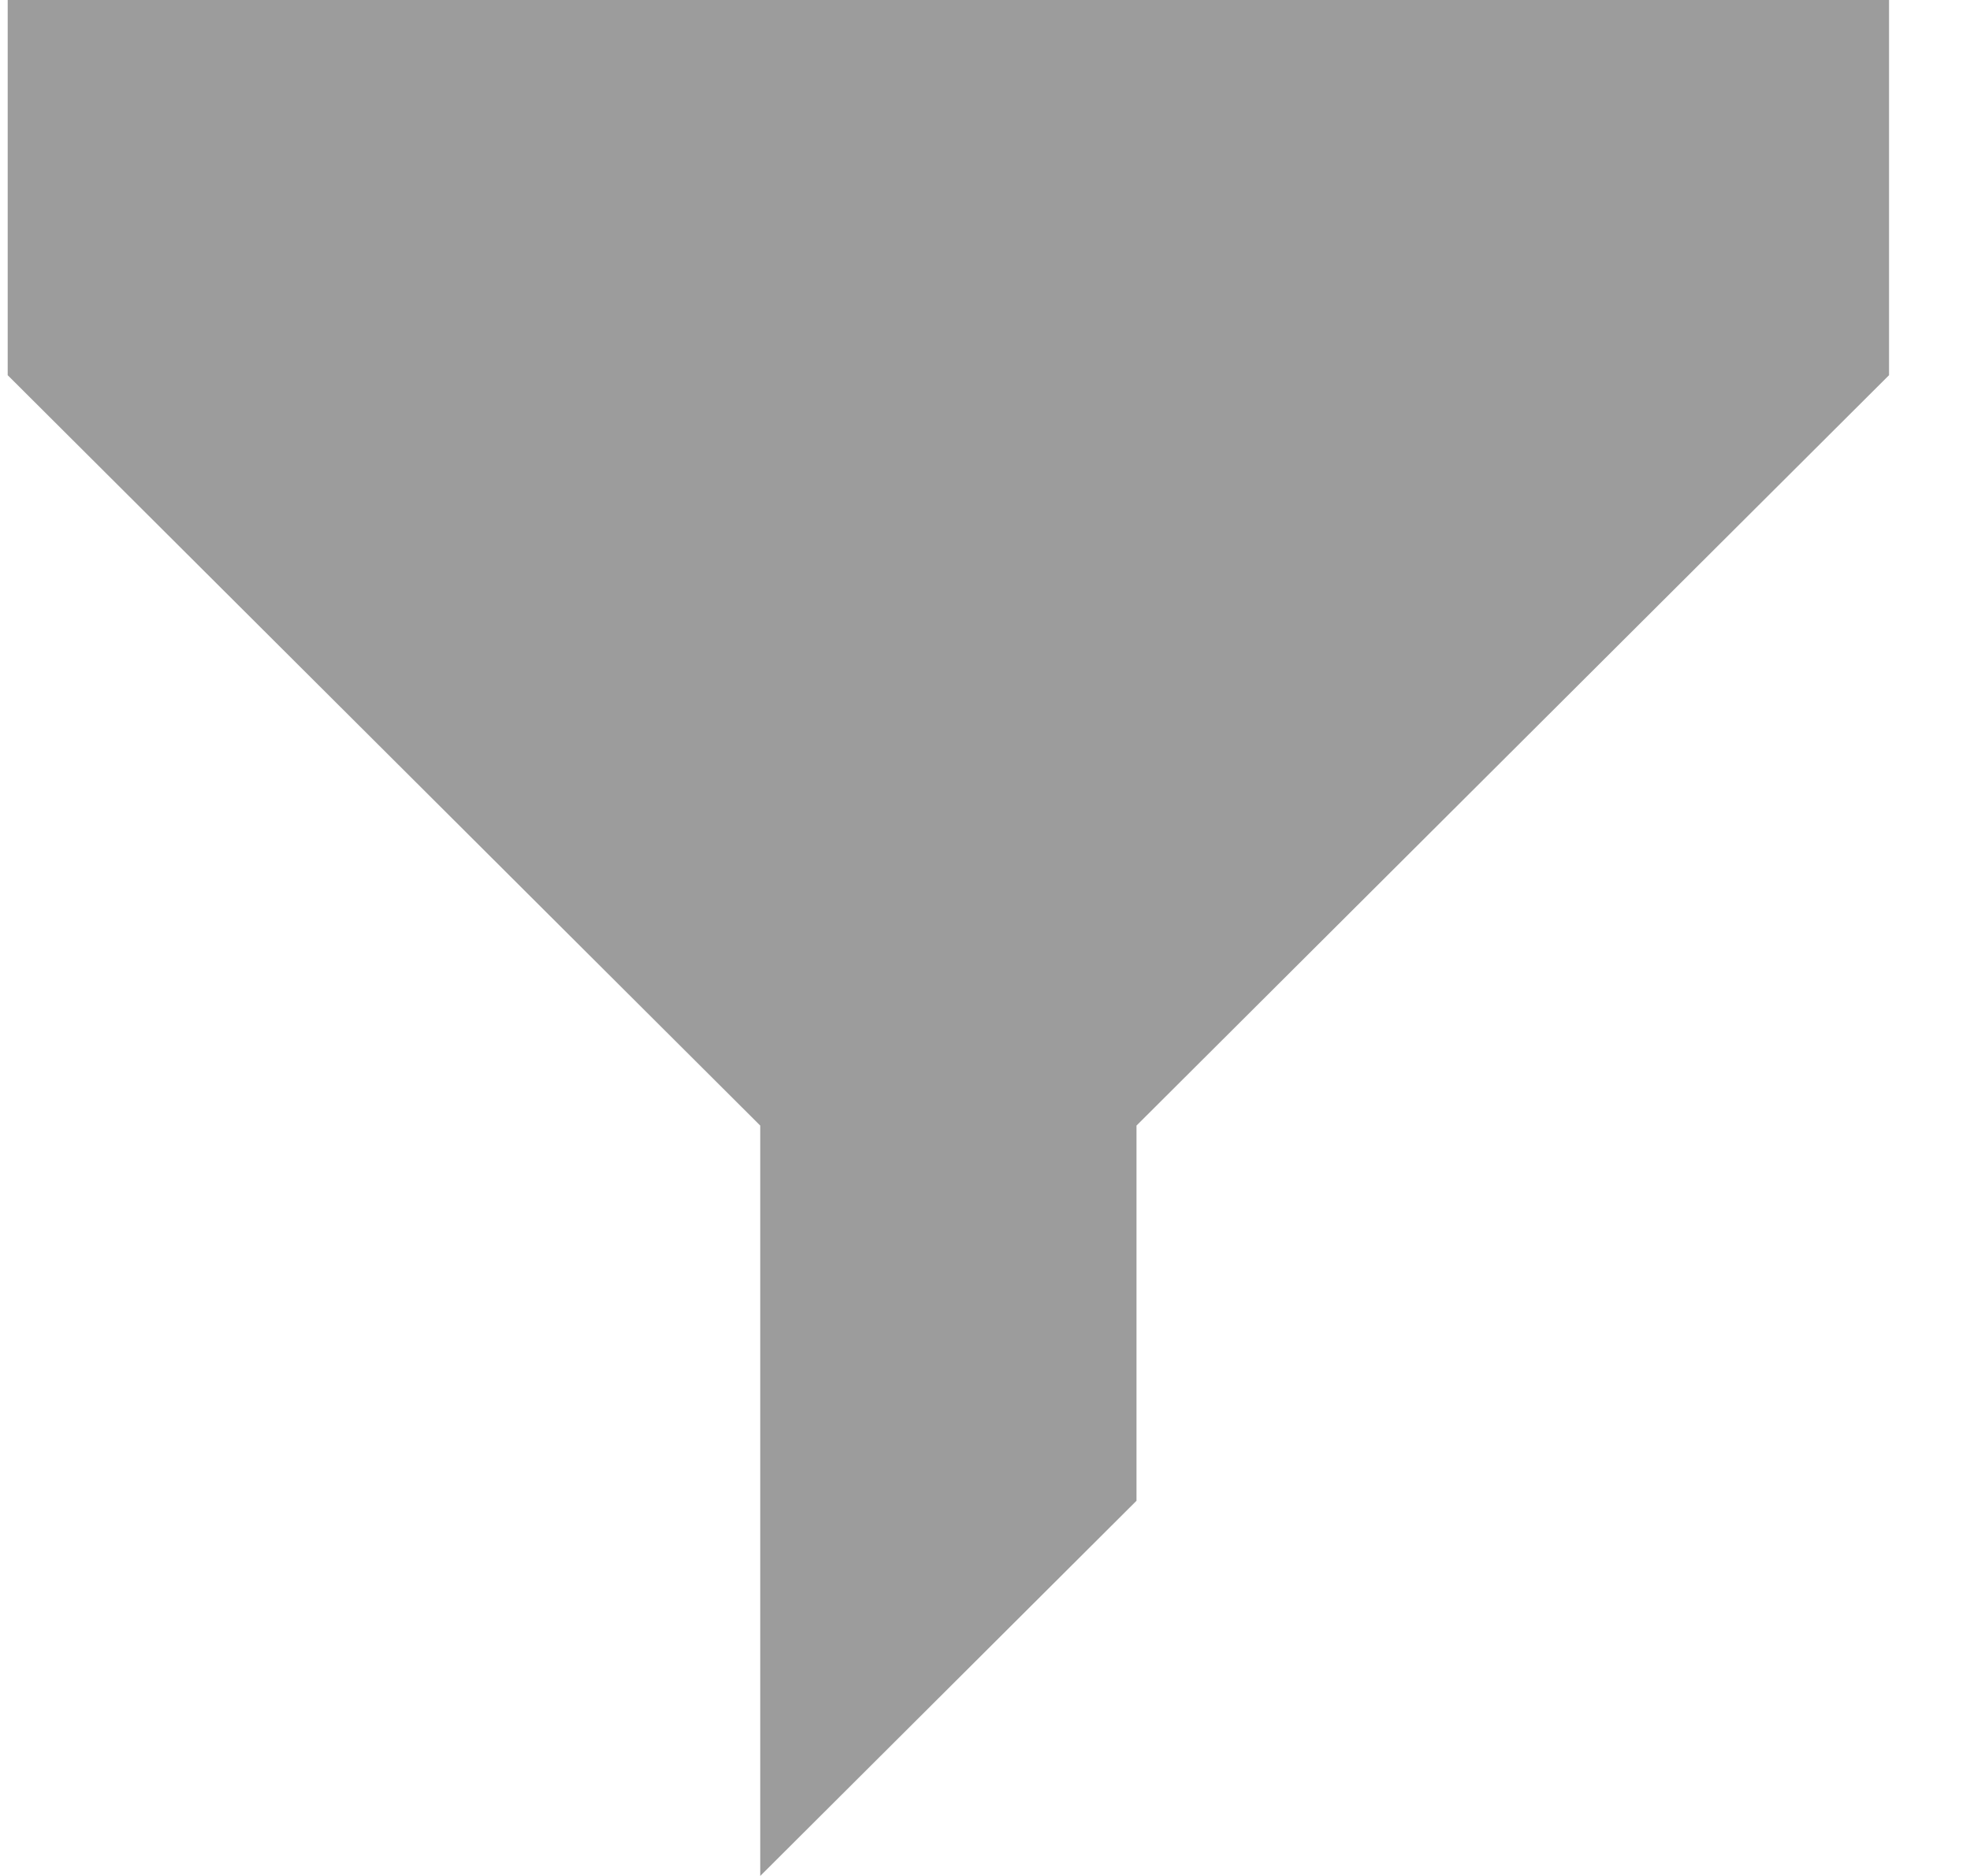
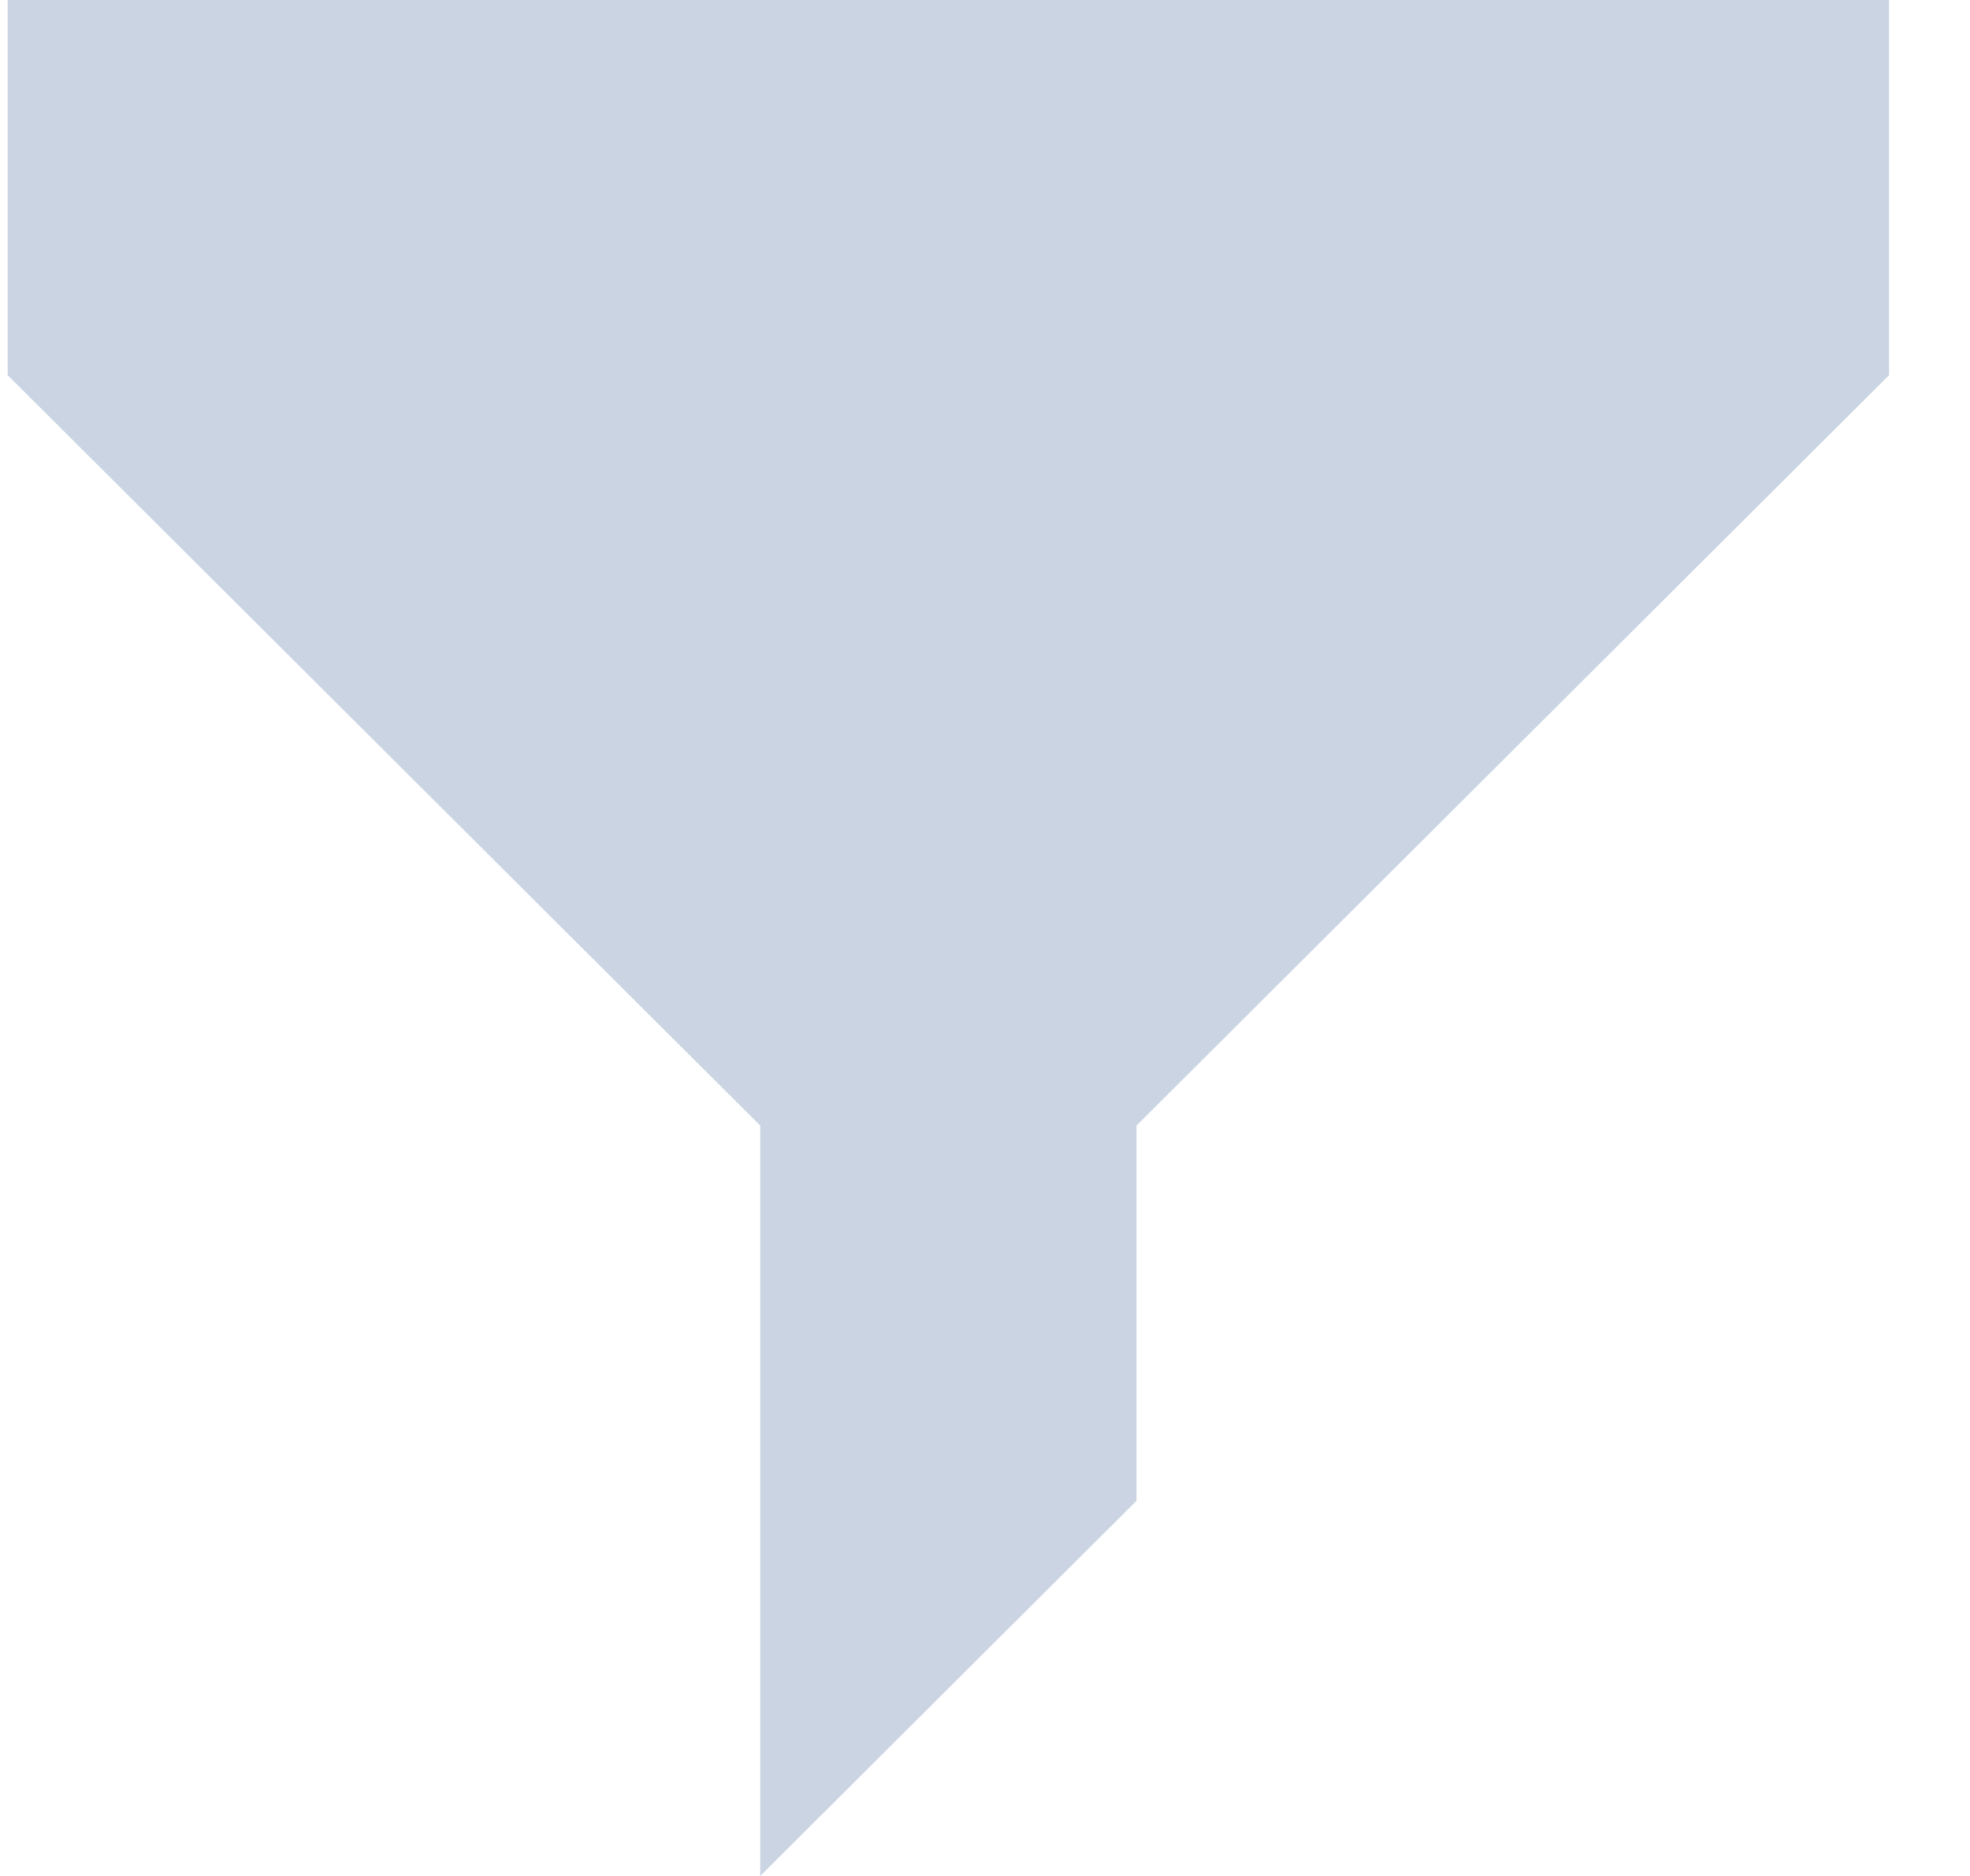
<svg xmlns="http://www.w3.org/2000/svg" width="21" height="20" viewBox="0 0 21 20" fill="none">
-   <path d="M12.115 12L20.137 4V0H0.082V4L8.104 12V20L12.115 16V12Z" fill="#9C9C9C" />
+   <path d="M12.115 12L20.137 4V0H0.082V4L8.104 12V20L12.115 16V12Z" fill="#CAD4E3" />
</svg>
